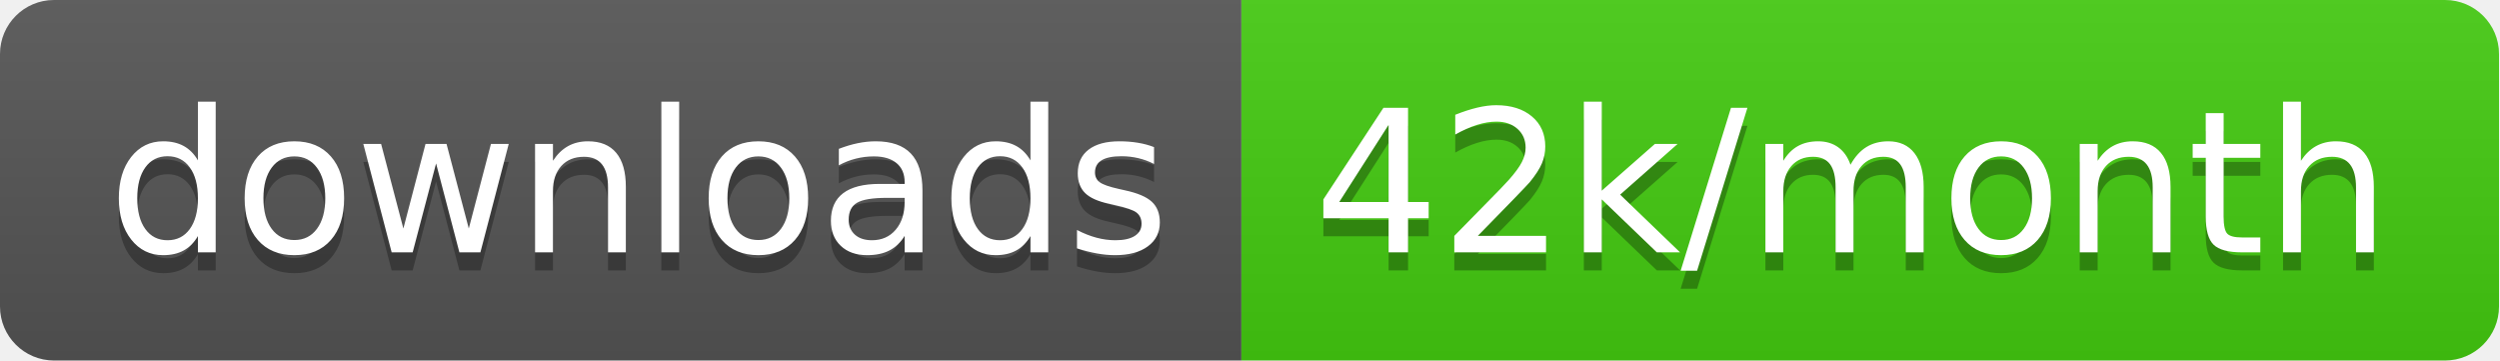
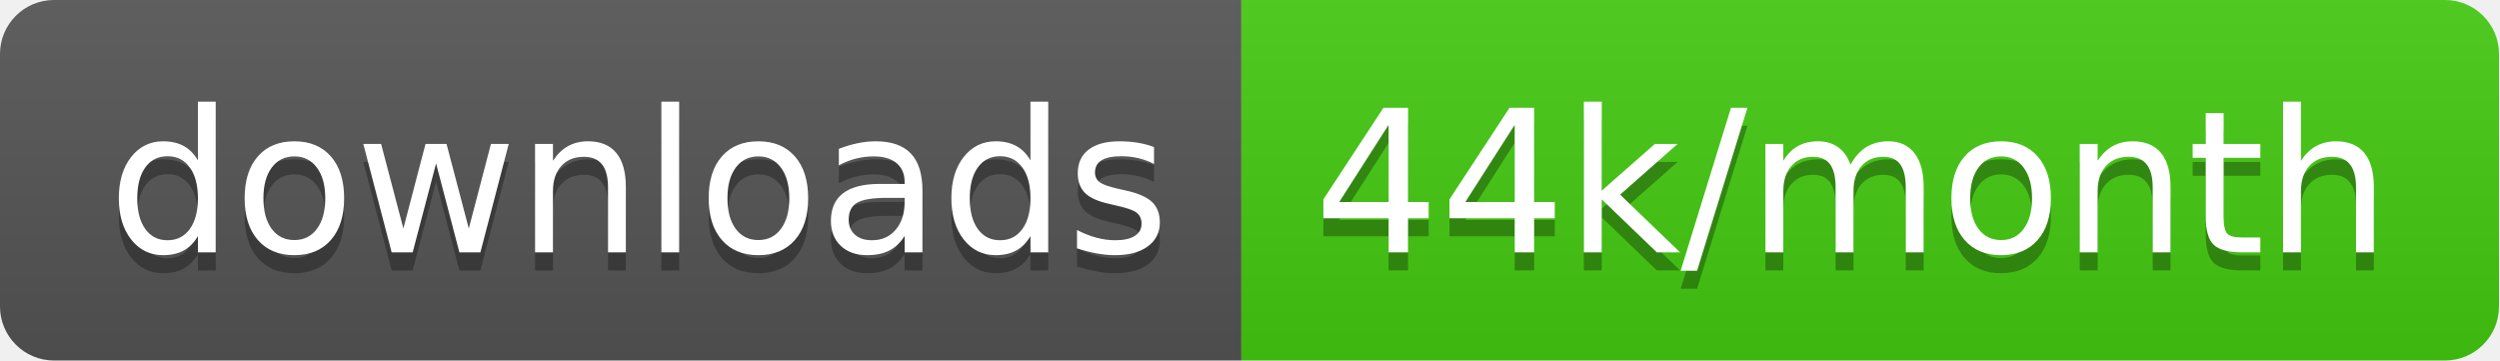
<svg xmlns="http://www.w3.org/2000/svg" width="138.7" height="20">
  <linearGradient id="smooth" x2="0" y2="100%">
    <stop offset="0" stop-color="#bbb" stop-opacity=".1" />
    <stop offset="1" stop-opacity=".1" />
  </linearGradient>
  <clipPath id="round">
    <rect width="138.7" height="20" rx="3" fill="#fff" />
  </clipPath>
  <g clip-path="url(#round)">
    <rect width="68.9" height="20" fill="#555" />
    <rect x="68.9" width="69.8" height="20" fill="#4c1" />
    <rect width="138.7" height="20" fill="url(#smooth)" />
  </g>
  <g fill="#fff" text-anchor="middle" font-family="DejaVu Sans,Verdana,Geneva,sans-serif" font-size="110">
    <text x="354.5" y="150" fill="#010101" fill-opacity=".3" transform="scale(0.1)" textLength="589.0" lengthAdjust="spacing">downloads</text>
    <text x="354.5" y="140" transform="scale(0.1)" textLength="589.0" lengthAdjust="spacing">downloads</text>
-     <text x="1028.0" y="150" fill="#010101" fill-opacity=".3" transform="scale(0.1)" textLength="598.0" lengthAdjust="spacing">42k/month</text>
-     <text x="1028.0" y="140" transform="scale(0.1)" textLength="598.0" lengthAdjust="spacing">42k/month</text>
+     <text x="1028.0" y="150" fill="#010101" fill-opacity=".3" transform="scale(0.1)" textLength="598.0" lengthAdjust="spacing">44k/month</text>
+     <text x="1028.0" y="140" transform="scale(0.1)" textLength="598.0" lengthAdjust="spacing">44k/month</text>
  </g>
</svg>
